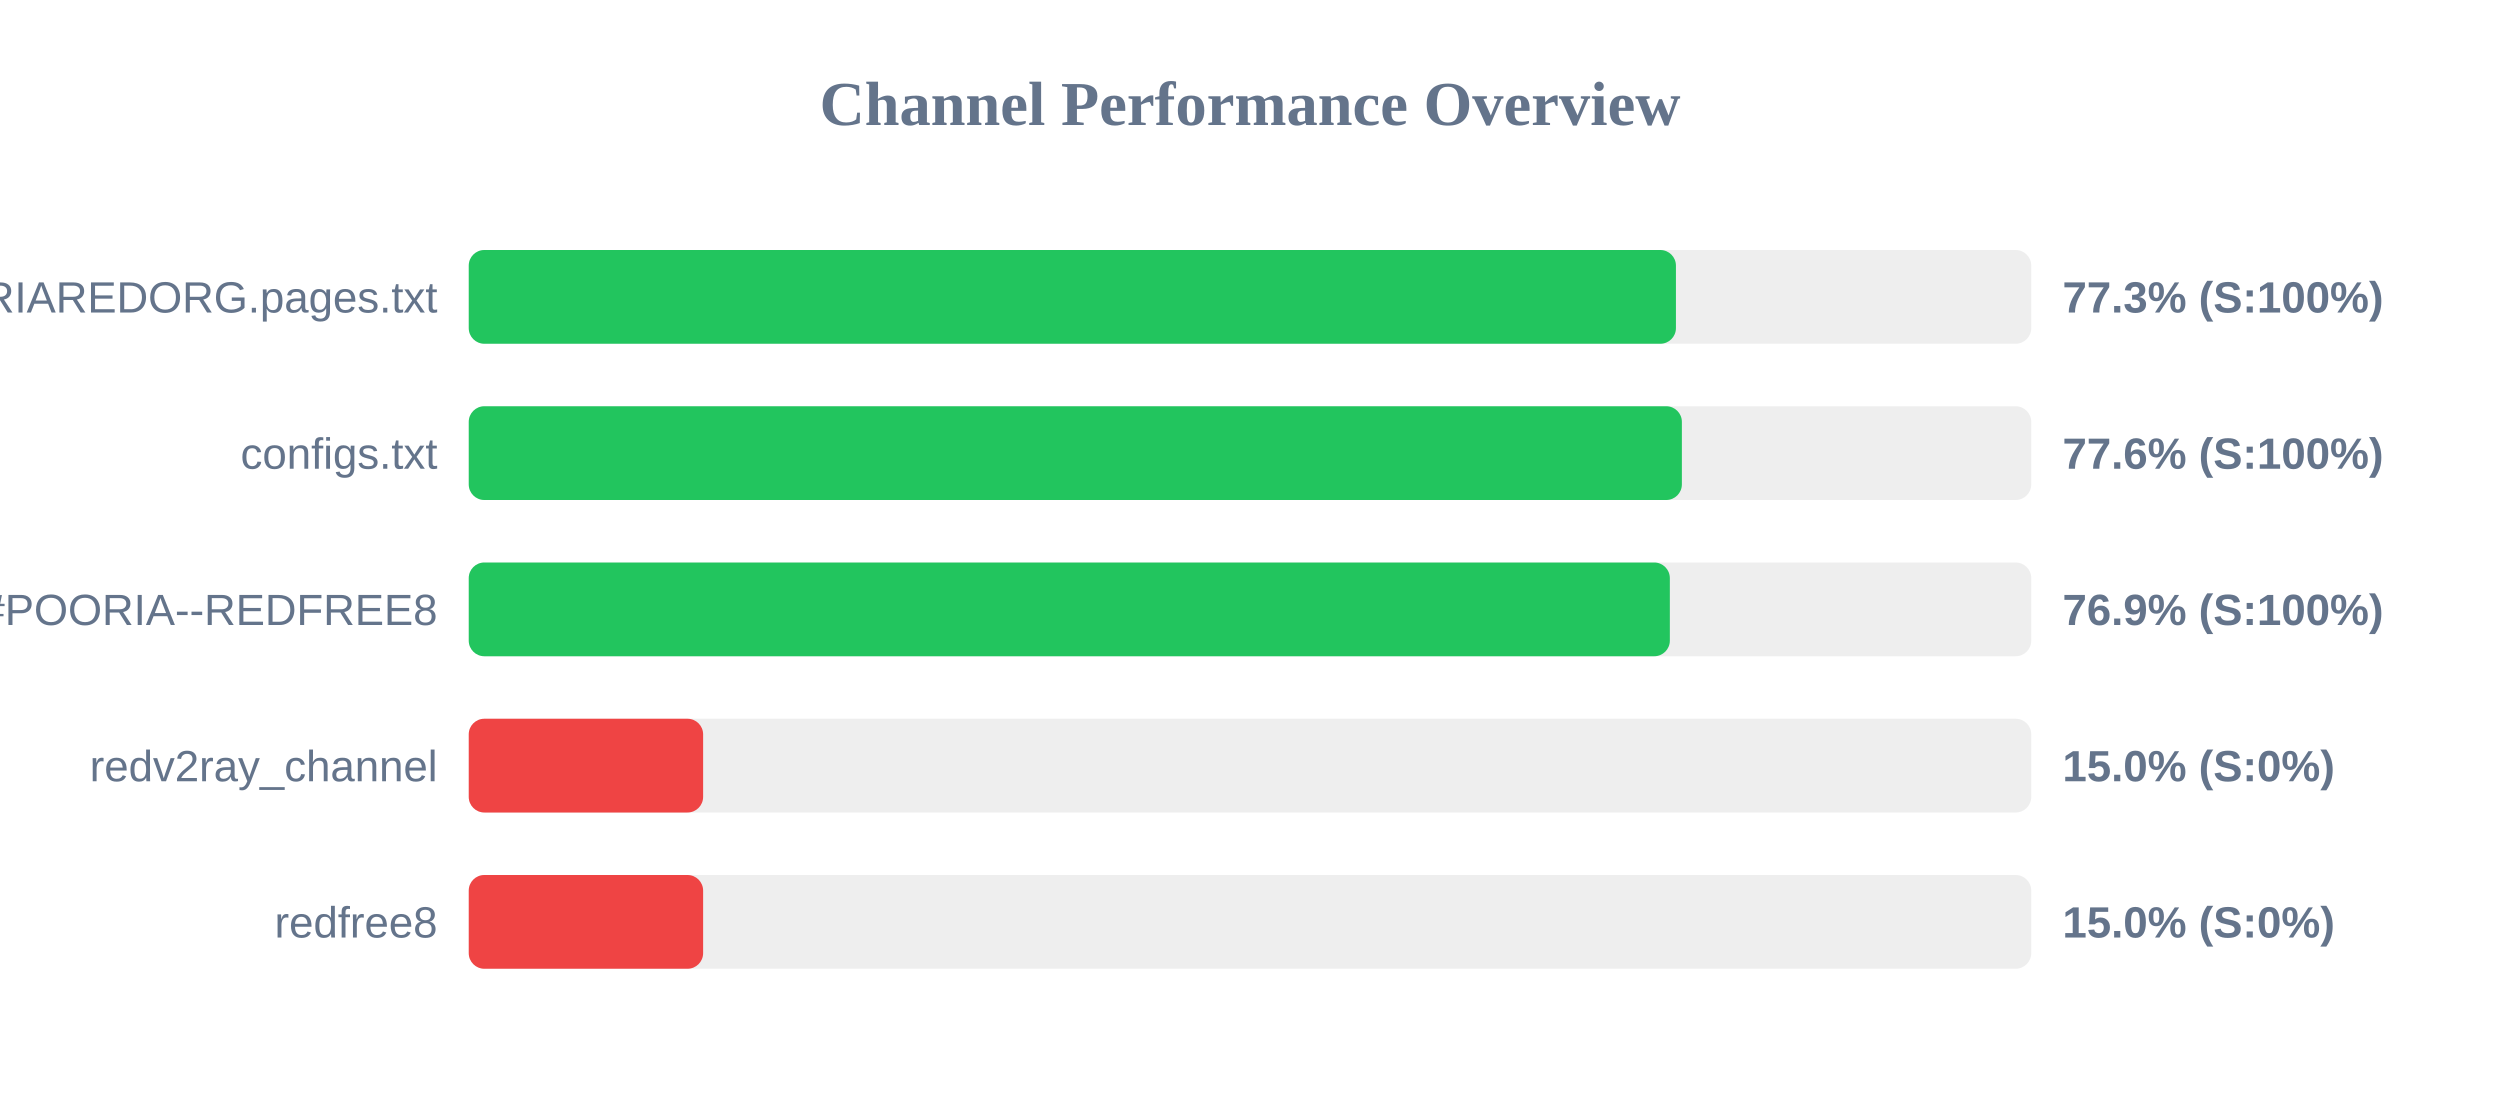
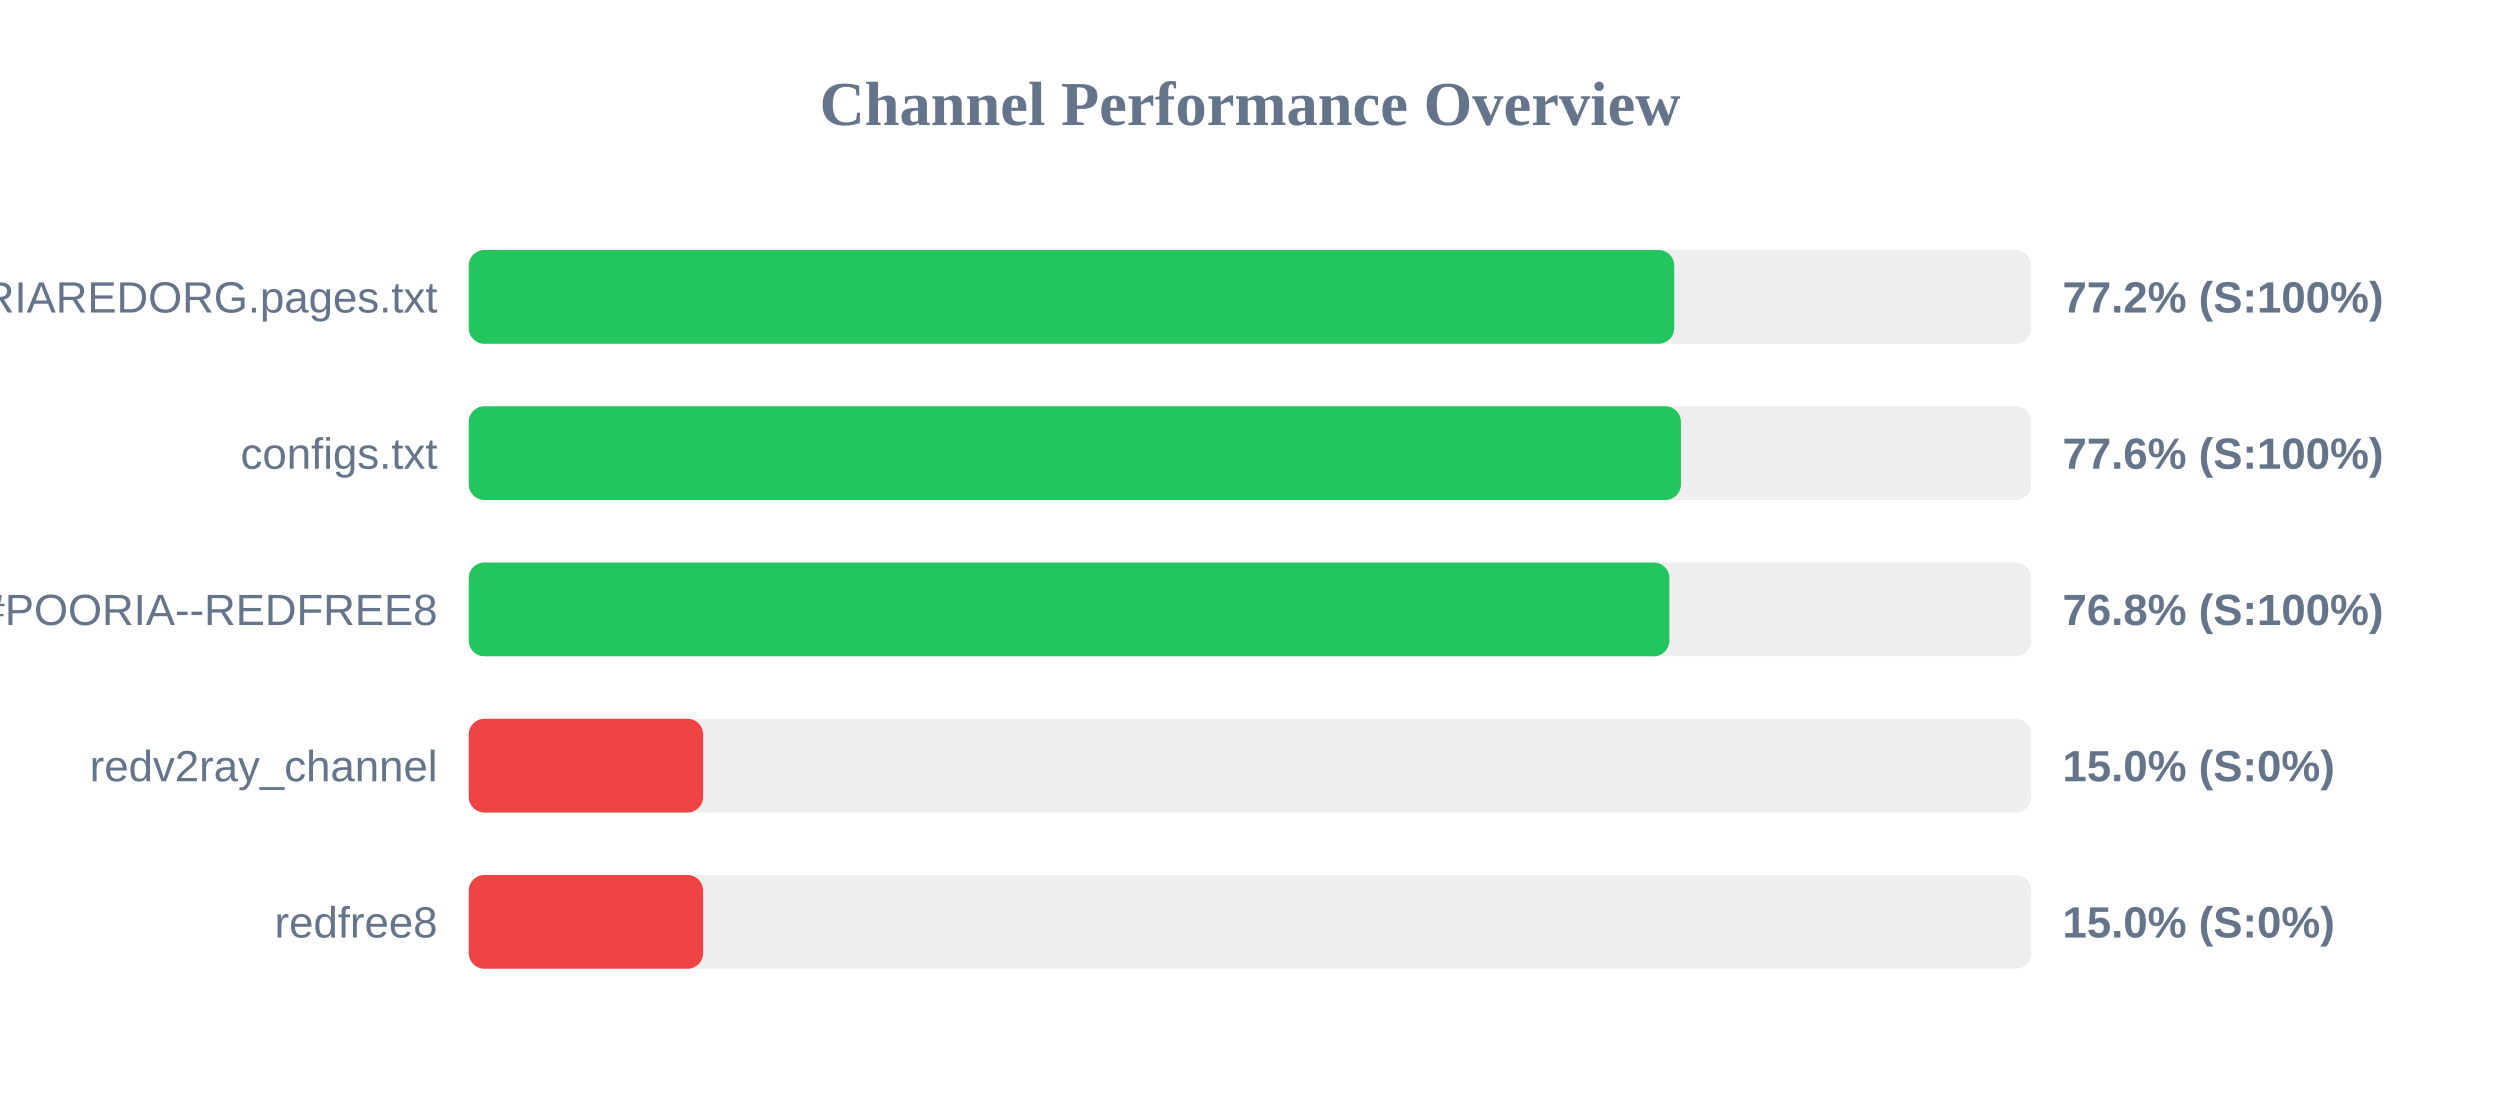
<svg xmlns="http://www.w3.org/2000/svg" width="800" height="350" version="1.1">
  <style>
        .row { font: 14px Arial; fill: #64748b; }
        .score { font: bold 14px Arial; fill: #64748b; }
    </style>
  <text x="400" y="40" text-anchor="middle" font-size="20px" font-weight="bold" fill="#64748b">Channel Performance Overview</text>
  <rect x="150" y="80" width="500" height="30" fill="#eee" rx="5" />
-   <rect x="150" y="80" width="386.3" height="30" fill="#22c55e" rx="5" />
+   <rect x="150" y="80" width="385.75" height="30" fill="#22c55e" rx="5" />
  <text x="140" y="100" text-anchor="end" class="row">POORIAREDORG.pages.txt</text>
-   <text x="660" y="100" text-anchor="start" class="score">77.3% (S:100%)</text>
+   <text x="660" y="100" text-anchor="start" class="score">77.2% (S:100%)</text>
  <rect x="150" y="130" width="500" height="30" fill="#eee" rx="5" />
-   <rect x="150" y="130" width="388.2" height="30" fill="#22c55e" rx="5" />
+   <rect x="150" y="130" width="387.9" height="30" fill="#22c55e" rx="5" />
  <text x="140" y="150" text-anchor="end" class="row">configs.txt</text>
  <text x="660" y="150" text-anchor="start" class="score">77.6% (S:100%)</text>
  <rect x="150" y="180" width="500" height="30" fill="#eee" rx="5" />
-   <rect x="150" y="180" width="384.35" height="30" fill="#22c55e" rx="5" />
+   <rect x="150" y="180" width="384.2" height="30" fill="#22c55e" rx="5" />
  <text x="140" y="200" text-anchor="end" class="row">POORIA--REDFREE8.txt#POORIA--REDFREE8</text>
-   <text x="660" y="200" text-anchor="start" class="score">76.9% (S:100%)</text>
+   <text x="660" y="200" text-anchor="start" class="score">76.8% (S:100%)</text>
  <rect x="150" y="230" width="500" height="30" fill="#eee" rx="5" />
  <rect x="150" y="230" width="75.0" height="30" fill="#ef4444" rx="5" />
  <text x="140" y="250" text-anchor="end" class="row">redv2ray_channel</text>
  <text x="660" y="250" text-anchor="start" class="score">15.0% (S:0%)</text>
  <rect x="150" y="280" width="500" height="30" fill="#eee" rx="5" />
  <rect x="150" y="280" width="75.0" height="30" fill="#ef4444" rx="5" />
  <text x="140" y="300" text-anchor="end" class="row">redfree8</text>
  <text x="660" y="300" text-anchor="start" class="score">15.0% (S:0%)</text>
</svg>
